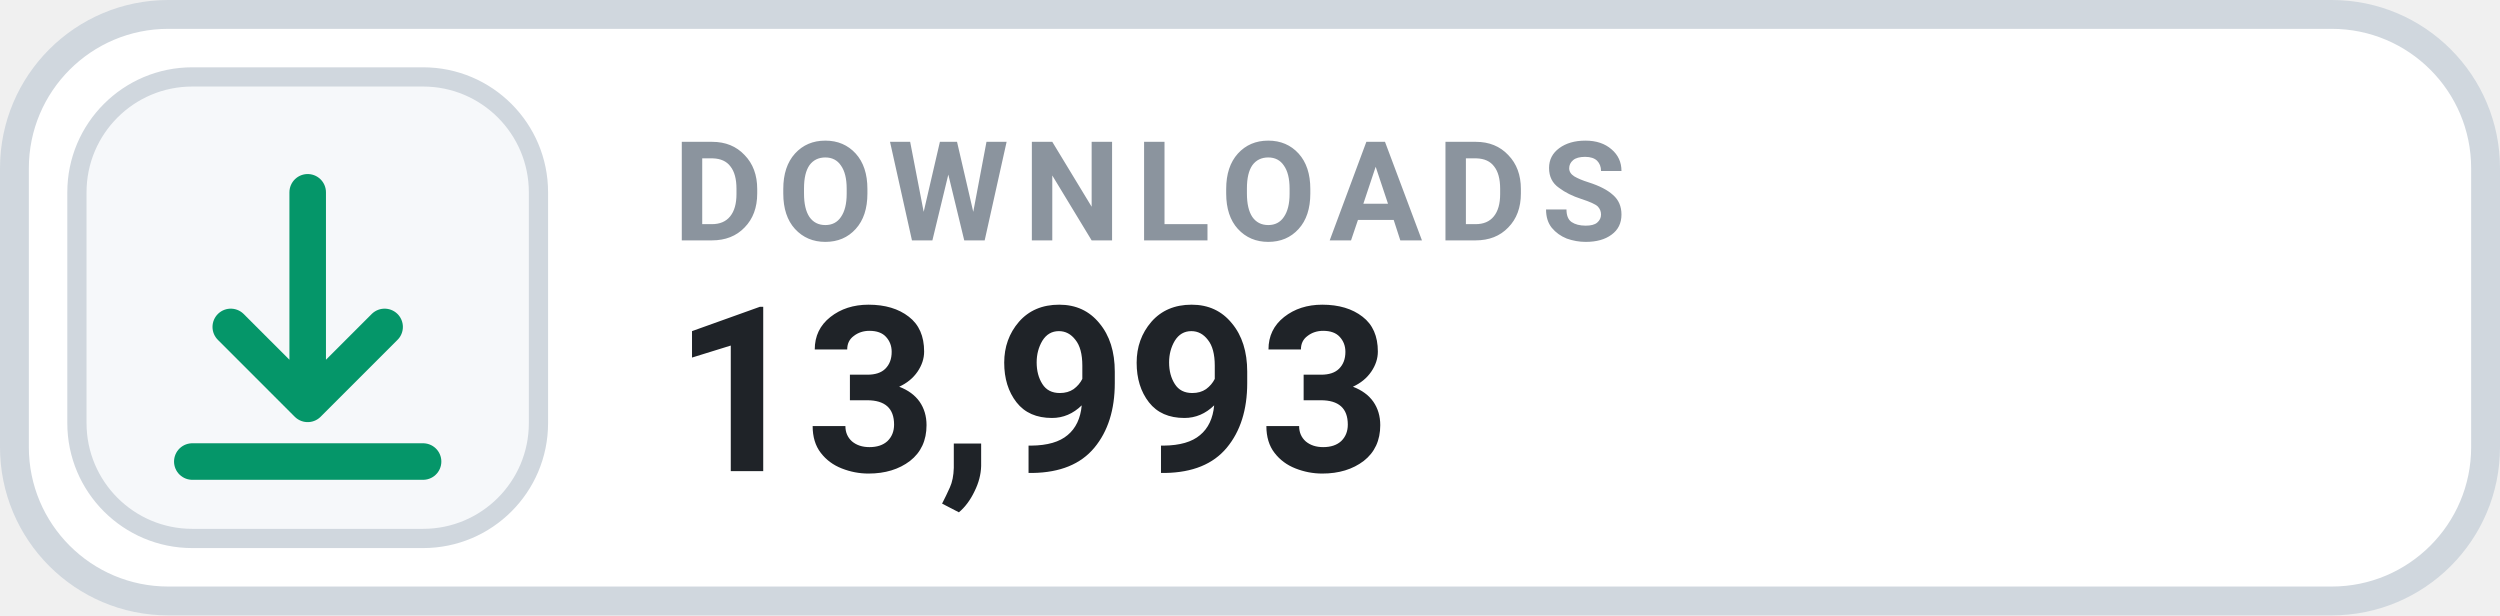
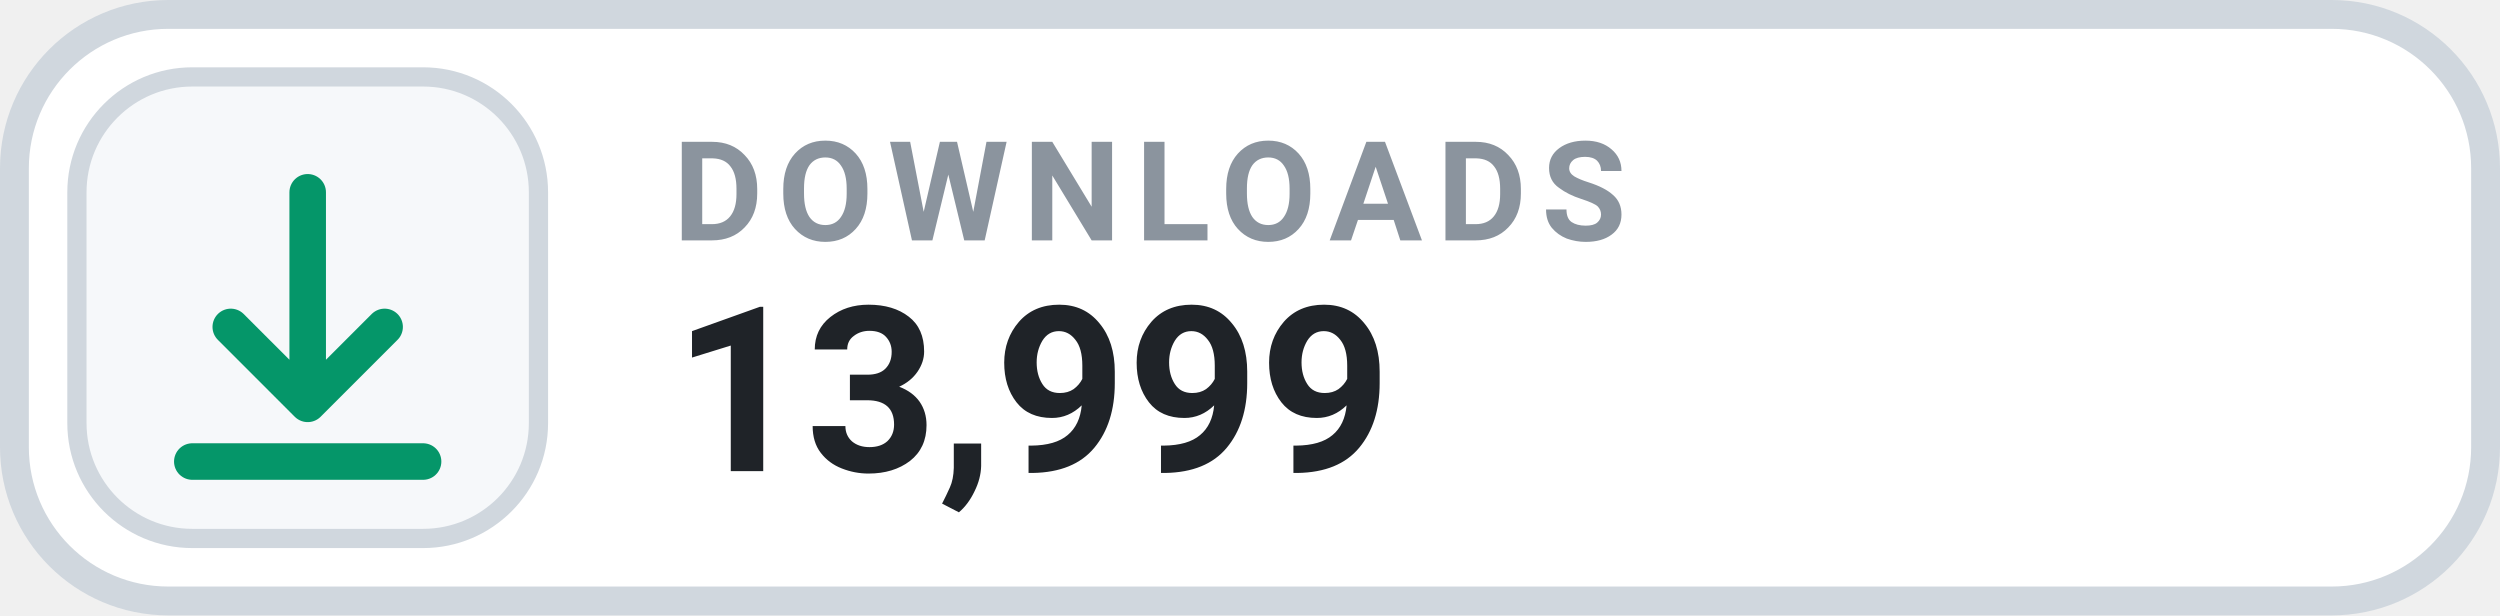
- <svg xmlns="http://www.w3.org/2000/svg" width="130" height="32" viewBox="0 0 130 32" role="img" aria-label="DOWNLOADS 13,993">
+ <svg xmlns="http://www.w3.org/2000/svg" width="130" height="32" viewBox="0 0 130 32" role="img" aria-label="DOWNLOADS 13,999">
  <rect x=".75" y=".75" width="128.5" height="30.5" rx="8" fill="#FFFFFF" stroke="#D0D7DE" stroke-width="1.5" />
  <rect x="4" y="4" width="24" height="24" rx="6" fill="#F6F8FA" stroke="#D0D7DE" stroke-width="1" />
  <g transform="translate(16 16)" style="color:#059669;">
    <path d="M0 -6 v11 m0 0 l4 -4 m-4 4 l-4 -4 M-6 8 h12" fill="none" stroke="currentColor" stroke-width="1.9" stroke-linecap="round" stroke-linejoin="round" />
  </g>
  <text x="35" y="12.5" fill="#8B949E" font-family="-apple-system,BlinkMacSystemFont,'Segoe UI',Roboto,Helvetica,Arial,sans-serif" font-size="7.2" font-weight="700" letter-spacing=".75">DOWNLOADS</text>
-   <text x="35" y="24.5" fill="#1F2328" font-family="-apple-system,BlinkMacSystemFont,'Segoe UI',Roboto,Helvetica,Arial,sans-serif" font-size="12" font-weight="700">13,993</text>
+   <text x="35" y="24.5" fill="#1F2328" font-family="-apple-system,BlinkMacSystemFont,'Segoe UI',Roboto,Helvetica,Arial,sans-serif" font-size="12" font-weight="700">13,999</text>
</svg>
